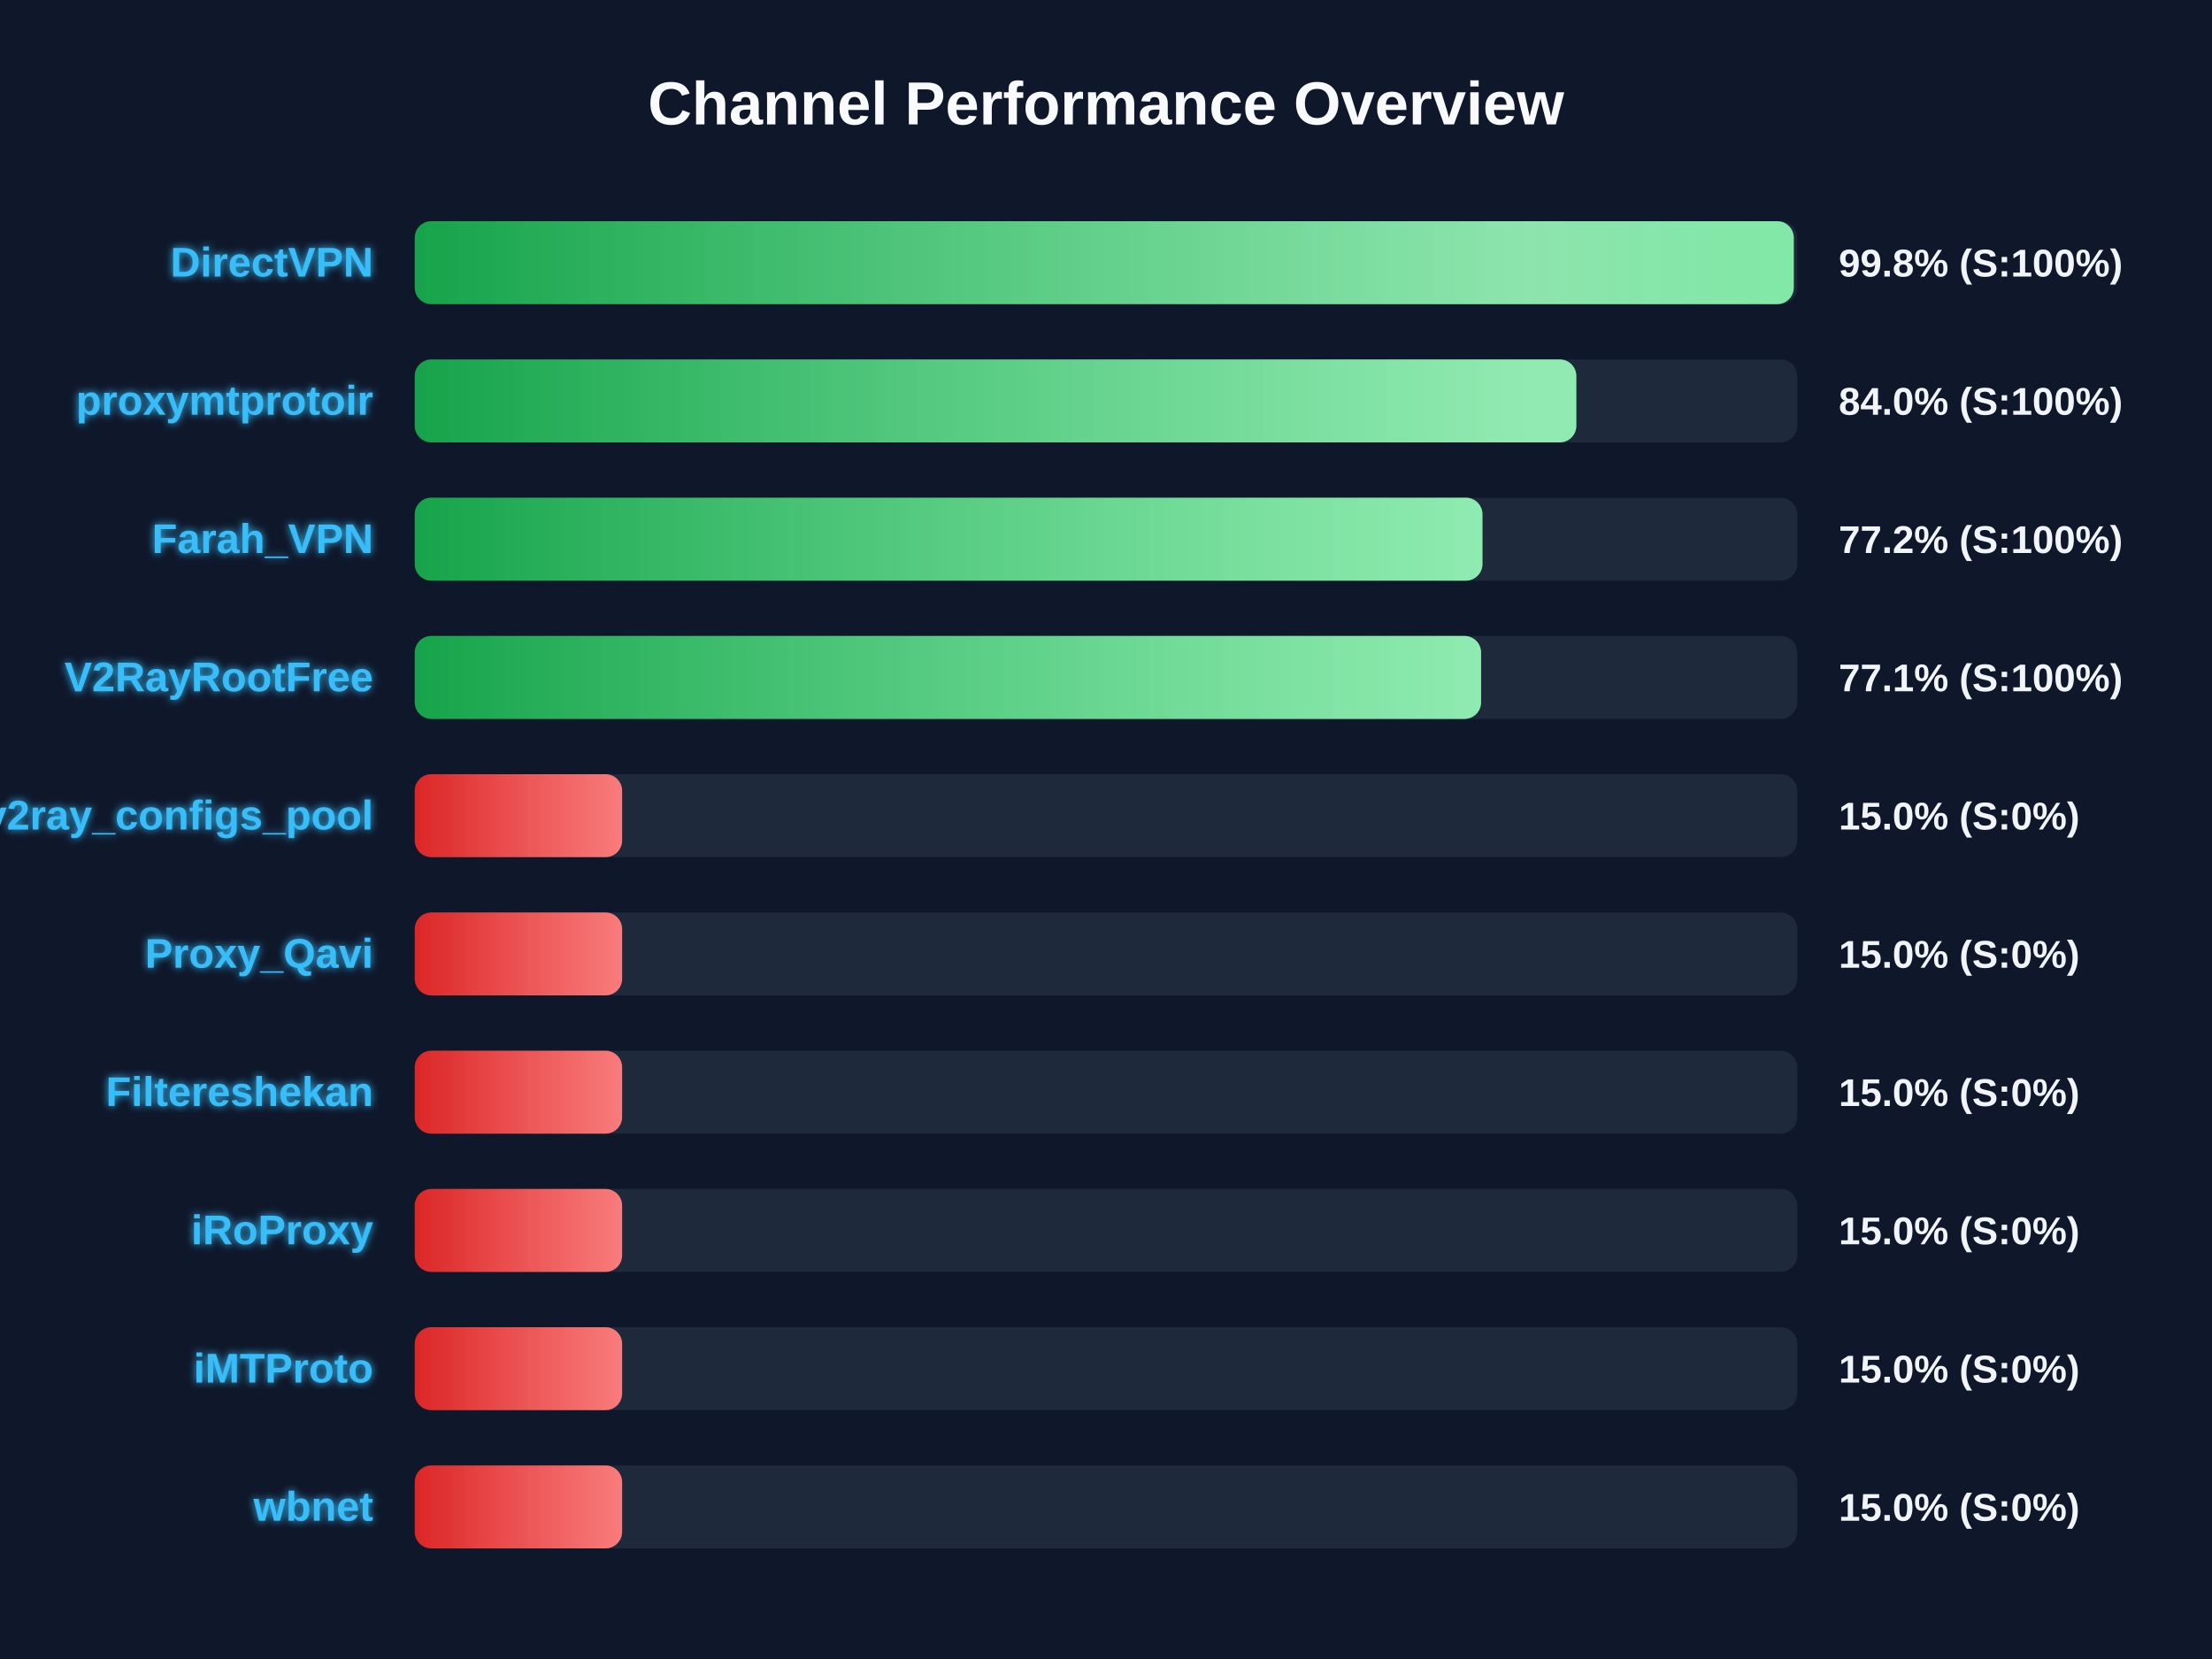
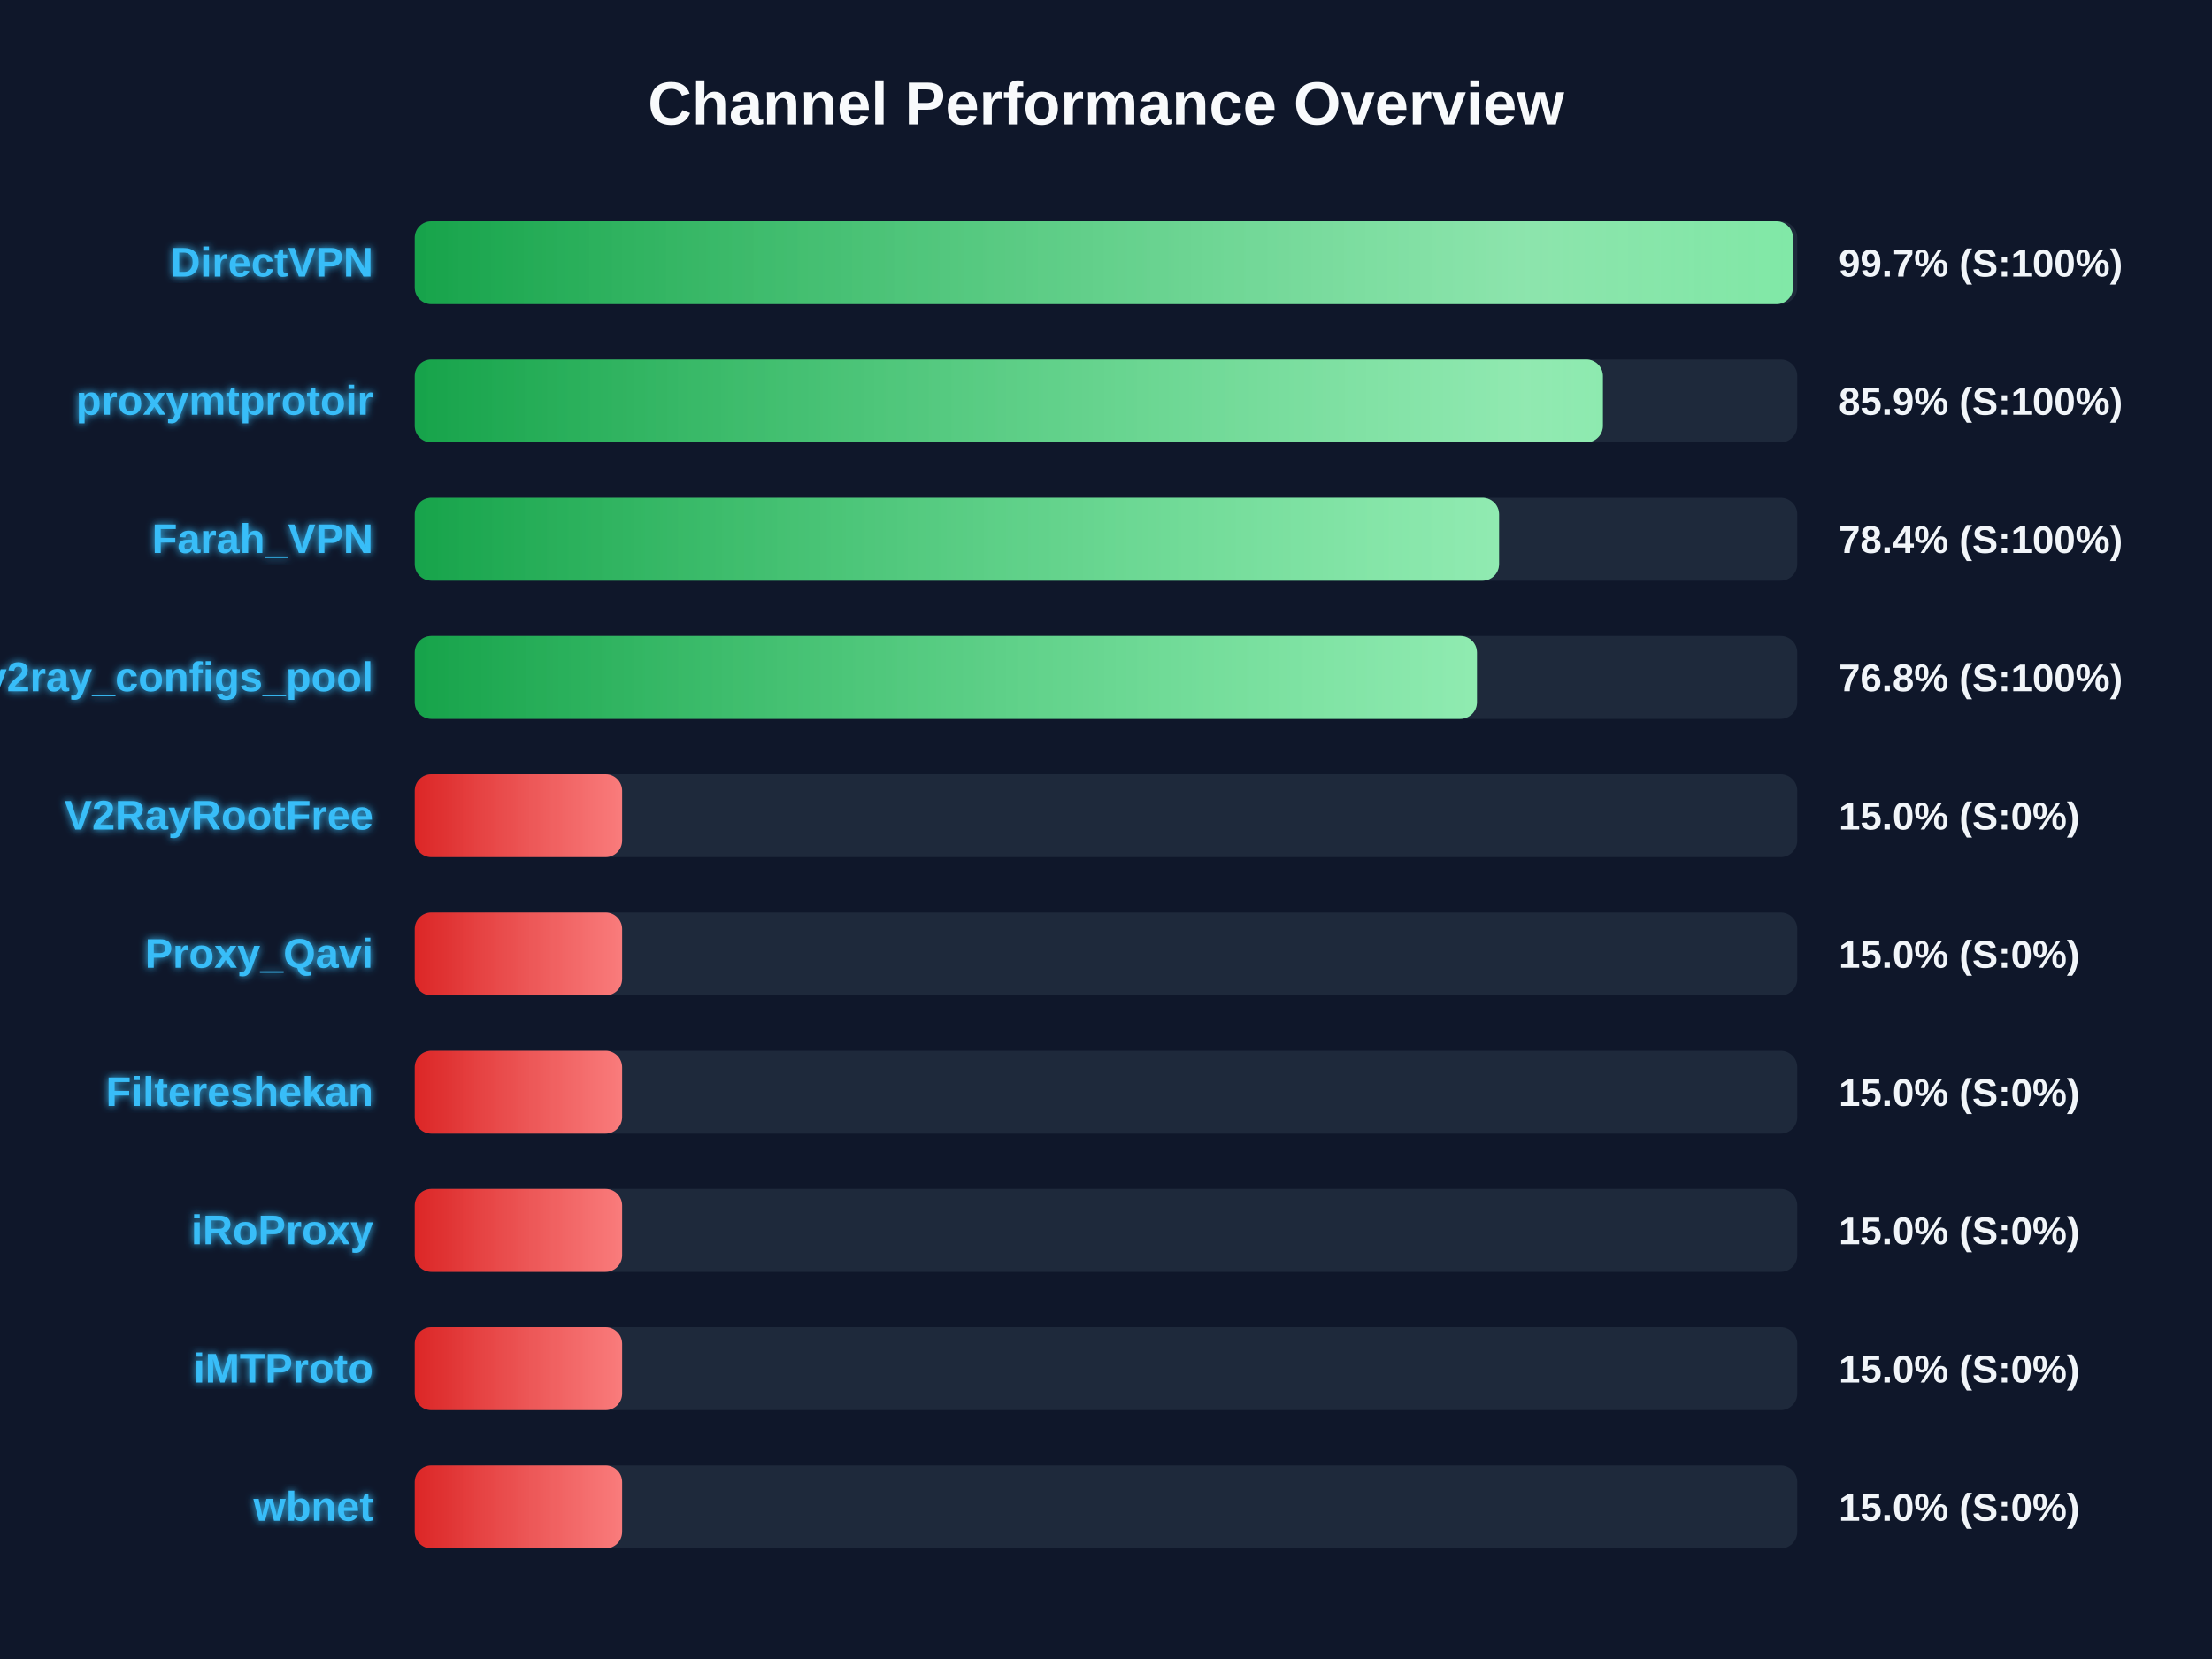
<svg xmlns="http://www.w3.org/2000/svg" width="800" height="600" version="1.1">
  <defs>
    <linearGradient id="grad-green" x1="0%" y1="0%" x2="100%" y2="0%">
      <stop offset="0%" stop-color="#16a34a" />
      <stop offset="100%" stop-color="#4ade80" />
    </linearGradient>
    <linearGradient id="grad-yellow" x1="0%" y1="0%" x2="100%" y2="0%">
      <stop offset="0%" stop-color="#ca8a04" />
      <stop offset="100%" stop-color="#fde047" />
    </linearGradient>
    <linearGradient id="grad-red" x1="0%" y1="0%" x2="100%" y2="0%">
      <stop offset="0%" stop-color="#dc2626" />
      <stop offset="100%" stop-color="#f87171" />
    </linearGradient>
    <linearGradient id="shimmer" x1="0%" y1="0%" x2="100%" y2="0%">
      <stop offset="0%" stop-color="rgba(255,255,255,0)" />
      <stop offset="50%" stop-color="rgba(255,255,255,0.4)" />
      <stop offset="100%" stop-color="rgba(255,255,255,0)" />
    </linearGradient>
    <filter id="glow" x="-20%" y="-20%" width="140%" height="140%">
      <feGaussianBlur stdDeviation="1.5" result="blur" />
      <feComposite in="SourceGraphic" in2="blur" operator="over" />
    </filter>
  </defs>
  <style>
        .bg-rect { fill: #0f172a; }
        .title { font: bold 22px 'Segoe UI', Arial, sans-serif; fill: #f8fafc; }
        .row { font: bold 15px 'Segoe UI', Arial, sans-serif; fill: #38bdf8; filter: url(#glow); }
        .score { font: bold 14px 'Segoe UI', Arial, sans-serif; fill: #f1f5f9; }
        @keyframes shimmer-anim {
            0% { transform: translateX(-100%); }
            100% { transform: translateX(200%); }
        }
        .shimmer-rect {
            animation: shimmer-anim 2.5s infinite linear;
        }
    </style>
  <rect width="100%" height="100%" class="bg-rect" />
  <text x="400" y="45" text-anchor="middle" class="title">Channel Performance Overview</text>
  <rect x="150" y="80" width="500" height="30" fill="#1e293b" rx="6" />
  <clipPath id="clip-0">
-     <rect x="150" y="80" width="498.75" height="30" rx="6" />
+     <rect x="150" y="80" width="498.45" height="30" rx="6" />
  </clipPath>
-   <rect x="150" y="80" width="498.75" height="30" fill="url(#grad-green)" rx="6" />
+   <rect x="150" y="80" width="498.45" height="30" fill="url(#grad-green)" rx="6" />
  <g clip-path="url(#clip-0)">
    <rect x="150" y="80" width="100%" height="30" fill="url(#shimmer)" class="shimmer-rect" />
  </g>
  <text x="135" y="100" text-anchor="end" class="row">DirectVPN</text>
-   <text x="665" y="100" text-anchor="start" class="score">99.8% (S:100%)</text>
+   <text x="665" y="100" text-anchor="start" class="score">99.7% (S:100%)</text>
  <rect x="150" y="130" width="500" height="30" fill="#1e293b" rx="6" />
  <clipPath id="clip-1">
-     <rect x="150" y="130" width="420.1" height="30" rx="6" />
+     <rect x="150" y="130" width="429.7" height="30" rx="6" />
  </clipPath>
-   <rect x="150" y="130" width="420.1" height="30" fill="url(#grad-green)" rx="6" />
+   <rect x="150" y="130" width="429.7" height="30" fill="url(#grad-green)" rx="6" />
  <g clip-path="url(#clip-1)">
    <rect x="150" y="130" width="100%" height="30" fill="url(#shimmer)" class="shimmer-rect" />
  </g>
  <text x="135" y="150" text-anchor="end" class="row">proxymtprotoir</text>
-   <text x="665" y="150" text-anchor="start" class="score">84.0% (S:100%)</text>
+   <text x="665" y="150" text-anchor="start" class="score">85.9% (S:100%)</text>
  <rect x="150" y="180" width="500" height="30" fill="#1e293b" rx="6" />
  <clipPath id="clip-2">
-     <rect x="150" y="180" width="386.15" height="30" rx="6" />
+     <rect x="150" y="180" width="392.15" height="30" rx="6" />
  </clipPath>
-   <rect x="150" y="180" width="386.15" height="30" fill="url(#grad-green)" rx="6" />
+   <rect x="150" y="180" width="392.15" height="30" fill="url(#grad-green)" rx="6" />
  <g clip-path="url(#clip-2)">
    <rect x="150" y="180" width="100%" height="30" fill="url(#shimmer)" class="shimmer-rect" />
  </g>
  <text x="135" y="200" text-anchor="end" class="row">Farah_VPN</text>
-   <text x="665" y="200" text-anchor="start" class="score">77.2% (S:100%)</text>
+   <text x="665" y="200" text-anchor="start" class="score">78.4% (S:100%)</text>
  <rect x="150" y="230" width="500" height="30" fill="#1e293b" rx="6" />
  <clipPath id="clip-3">
-     <rect x="150" y="230" width="385.65" height="30" rx="6" />
+     <rect x="150" y="230" width="384.15" height="30" rx="6" />
  </clipPath>
-   <rect x="150" y="230" width="385.65" height="30" fill="url(#grad-green)" rx="6" />
+   <rect x="150" y="230" width="384.15" height="30" fill="url(#grad-green)" rx="6" />
  <g clip-path="url(#clip-3)">
    <rect x="150" y="230" width="100%" height="30" fill="url(#shimmer)" class="shimmer-rect" />
  </g>
-   <text x="135" y="250" text-anchor="end" class="row">V2RayRootFree</text>
-   <text x="665" y="250" text-anchor="start" class="score">77.1% (S:100%)</text>
+   <text x="135" y="250" text-anchor="end" class="row">v2ray_configs_pool</text>
+   <text x="665" y="250" text-anchor="start" class="score">76.8% (S:100%)</text>
  <rect x="150" y="280" width="500" height="30" fill="#1e293b" rx="6" />
  <clipPath id="clip-4">
    <rect x="150" y="280" width="75.0" height="30" rx="6" />
  </clipPath>
  <rect x="150" y="280" width="75.0" height="30" fill="url(#grad-red)" rx="6" />
  <g clip-path="url(#clip-4)">
    <rect x="150" y="280" width="100%" height="30" fill="url(#shimmer)" class="shimmer-rect" />
  </g>
-   <text x="135" y="300" text-anchor="end" class="row">v2ray_configs_pool</text>
+   <text x="135" y="300" text-anchor="end" class="row">V2RayRootFree</text>
  <text x="665" y="300" text-anchor="start" class="score">15.0% (S:0%)</text>
  <rect x="150" y="330" width="500" height="30" fill="#1e293b" rx="6" />
  <clipPath id="clip-5">
    <rect x="150" y="330" width="75.0" height="30" rx="6" />
  </clipPath>
  <rect x="150" y="330" width="75.0" height="30" fill="url(#grad-red)" rx="6" />
  <g clip-path="url(#clip-5)">
    <rect x="150" y="330" width="100%" height="30" fill="url(#shimmer)" class="shimmer-rect" />
  </g>
  <text x="135" y="350" text-anchor="end" class="row">Proxy_Qavi</text>
  <text x="665" y="350" text-anchor="start" class="score">15.0% (S:0%)</text>
  <rect x="150" y="380" width="500" height="30" fill="#1e293b" rx="6" />
  <clipPath id="clip-6">
    <rect x="150" y="380" width="75.0" height="30" rx="6" />
  </clipPath>
  <rect x="150" y="380" width="75.0" height="30" fill="url(#grad-red)" rx="6" />
  <g clip-path="url(#clip-6)">
    <rect x="150" y="380" width="100%" height="30" fill="url(#shimmer)" class="shimmer-rect" />
  </g>
  <text x="135" y="400" text-anchor="end" class="row">Filtereshekan</text>
  <text x="665" y="400" text-anchor="start" class="score">15.0% (S:0%)</text>
  <rect x="150" y="430" width="500" height="30" fill="#1e293b" rx="6" />
  <clipPath id="clip-7">
    <rect x="150" y="430" width="75.0" height="30" rx="6" />
  </clipPath>
  <rect x="150" y="430" width="75.0" height="30" fill="url(#grad-red)" rx="6" />
  <g clip-path="url(#clip-7)">
    <rect x="150" y="430" width="100%" height="30" fill="url(#shimmer)" class="shimmer-rect" />
  </g>
  <text x="135" y="450" text-anchor="end" class="row">iRoProxy</text>
  <text x="665" y="450" text-anchor="start" class="score">15.0% (S:0%)</text>
  <rect x="150" y="480" width="500" height="30" fill="#1e293b" rx="6" />
  <clipPath id="clip-8">
    <rect x="150" y="480" width="75.0" height="30" rx="6" />
  </clipPath>
  <rect x="150" y="480" width="75.0" height="30" fill="url(#grad-red)" rx="6" />
  <g clip-path="url(#clip-8)">
    <rect x="150" y="480" width="100%" height="30" fill="url(#shimmer)" class="shimmer-rect" />
  </g>
  <text x="135" y="500" text-anchor="end" class="row">iMTProto</text>
  <text x="665" y="500" text-anchor="start" class="score">15.0% (S:0%)</text>
  <rect x="150" y="530" width="500" height="30" fill="#1e293b" rx="6" />
  <clipPath id="clip-9">
    <rect x="150" y="530" width="75.0" height="30" rx="6" />
  </clipPath>
  <rect x="150" y="530" width="75.0" height="30" fill="url(#grad-red)" rx="6" />
  <g clip-path="url(#clip-9)">
    <rect x="150" y="530" width="100%" height="30" fill="url(#shimmer)" class="shimmer-rect" />
  </g>
  <text x="135" y="550" text-anchor="end" class="row">wbnet</text>
  <text x="665" y="550" text-anchor="start" class="score">15.0% (S:0%)</text>
</svg>
